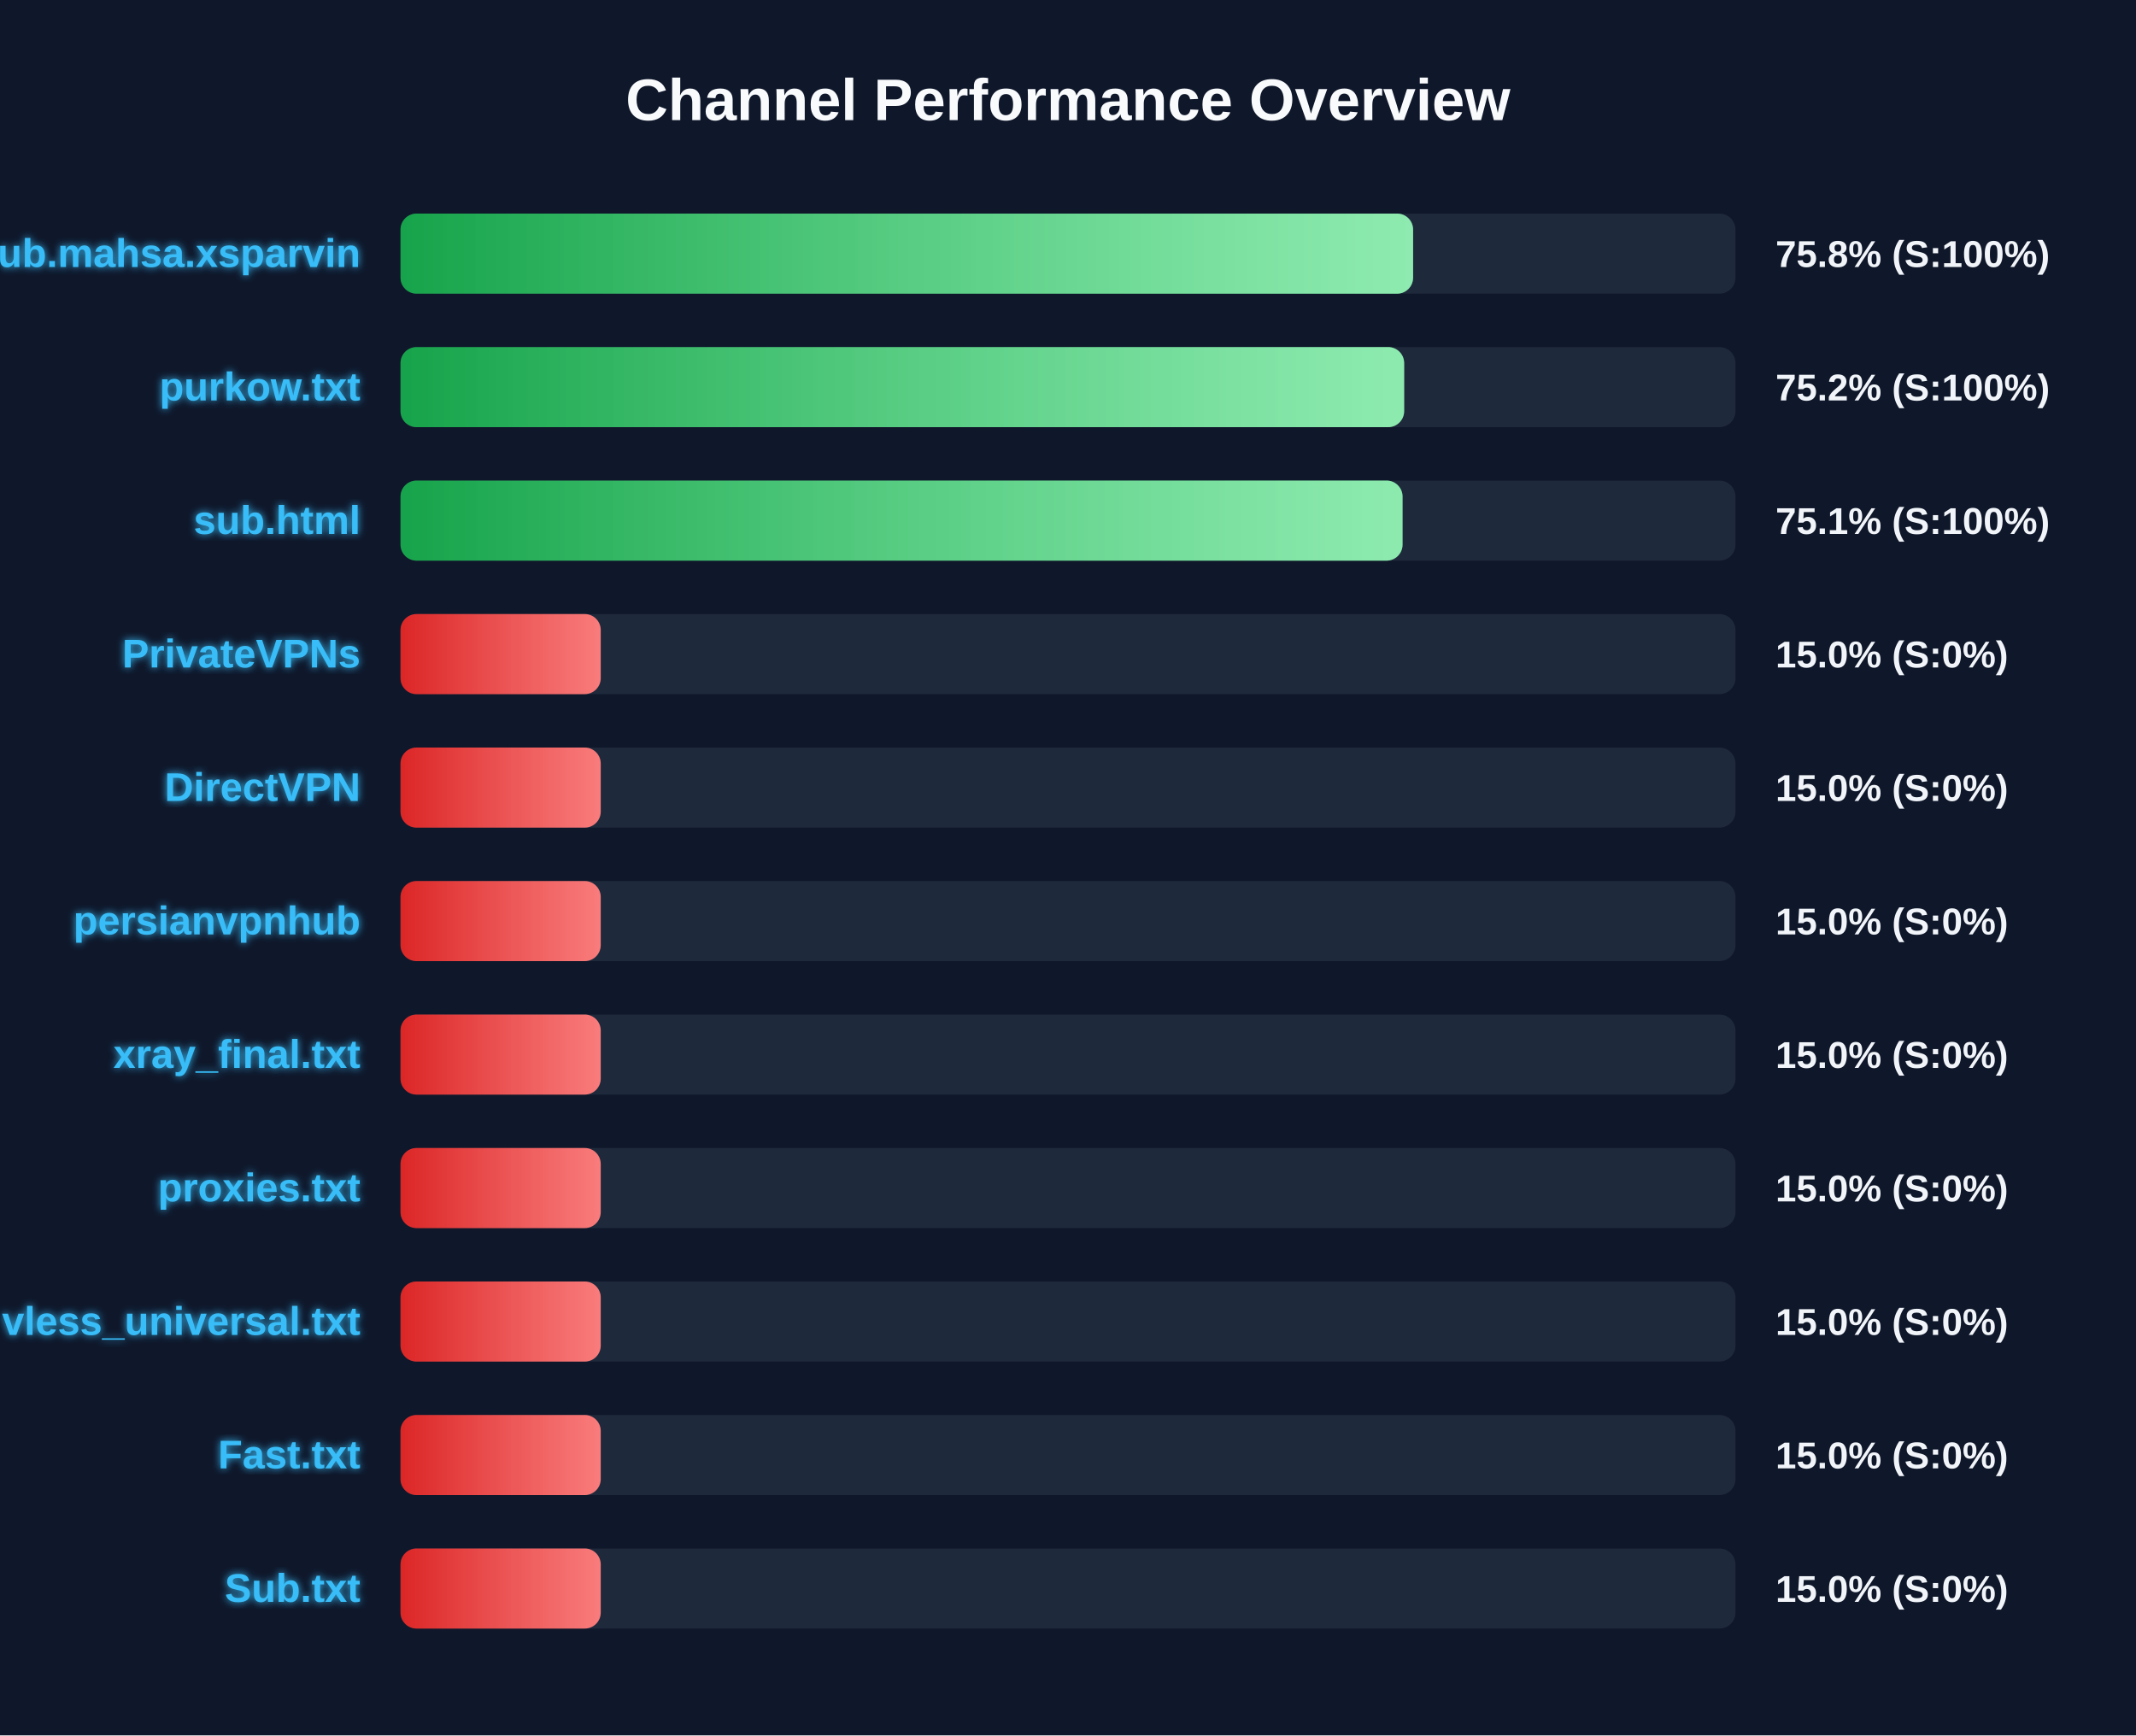
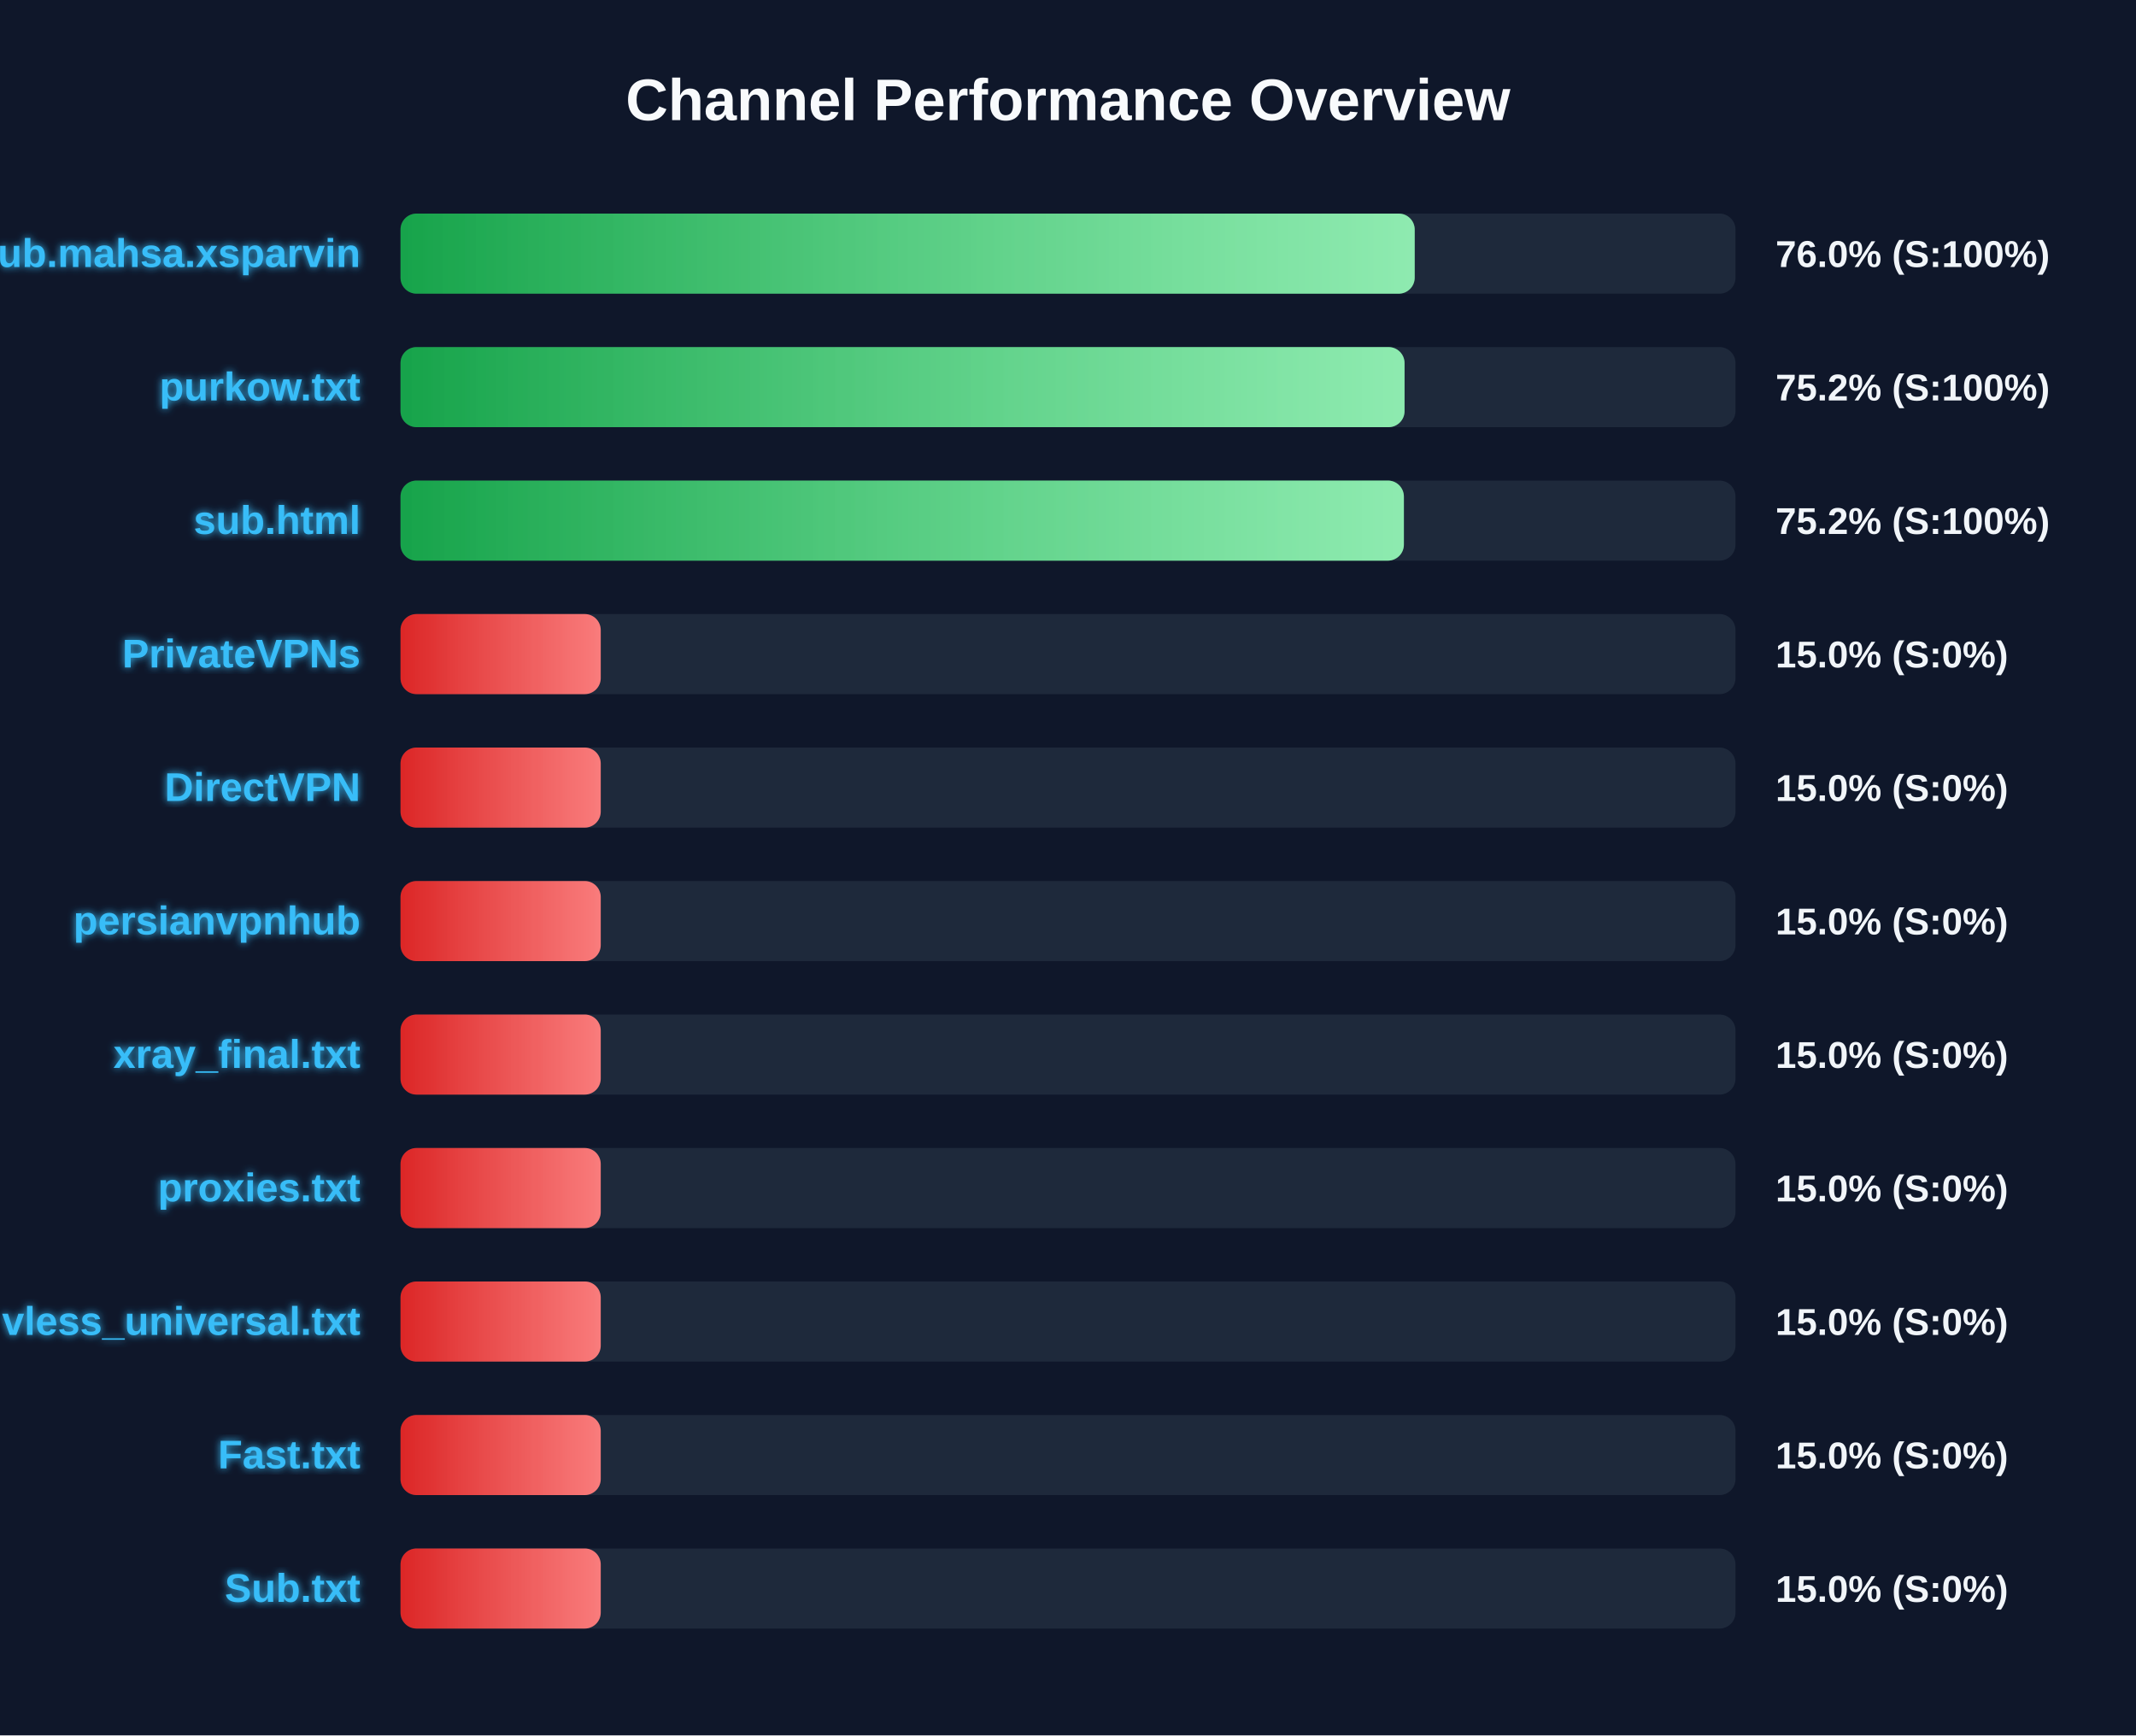
<svg xmlns="http://www.w3.org/2000/svg" width="800" height="650" version="1.1">
  <defs>
    <linearGradient id="grad-green" x1="0%" y1="0%" x2="100%" y2="0%">
      <stop offset="0%" stop-color="#16a34a" />
      <stop offset="100%" stop-color="#4ade80" />
    </linearGradient>
    <linearGradient id="grad-yellow" x1="0%" y1="0%" x2="100%" y2="0%">
      <stop offset="0%" stop-color="#ca8a04" />
      <stop offset="100%" stop-color="#fde047" />
    </linearGradient>
    <linearGradient id="grad-red" x1="0%" y1="0%" x2="100%" y2="0%">
      <stop offset="0%" stop-color="#dc2626" />
      <stop offset="100%" stop-color="#f87171" />
    </linearGradient>
    <linearGradient id="shimmer" x1="0%" y1="0%" x2="100%" y2="0%">
      <stop offset="0%" stop-color="rgba(255,255,255,0)" />
      <stop offset="50%" stop-color="rgba(255,255,255,0.4)" />
      <stop offset="100%" stop-color="rgba(255,255,255,0)" />
    </linearGradient>
    <filter id="glow" x="-20%" y="-20%" width="140%" height="140%">
      <feGaussianBlur stdDeviation="1.5" result="blur" />
      <feComposite in="SourceGraphic" in2="blur" operator="over" />
    </filter>
  </defs>
  <style>
        .bg-rect { fill: #0f172a; }
        .title { font: bold 22px 'Segoe UI', Arial, sans-serif; fill: #f8fafc; }
        .row { font: bold 15px 'Segoe UI', Arial, sans-serif; fill: #38bdf8; filter: url(#glow); }
        .score { font: bold 14px 'Segoe UI', Arial, sans-serif; fill: #f1f5f9; }
        @keyframes shimmer-anim {
            0% { transform: translateX(-100%); }
            100% { transform: translateX(200%); }
        }
        .shimmer-rect {
            animation: shimmer-anim 2.5s infinite linear;
        }
    </style>
  <rect width="100%" height="100%" class="bg-rect" />
  <text x="400" y="45" text-anchor="middle" class="title">Channel Performance Overview</text>
  <rect x="150" y="80" width="500" height="30" fill="#1e293b" rx="6" />
  <clipPath id="clip-0">
-     <rect x="150" y="80" width="379.25" height="30" rx="6" />
+     <rect x="150" y="80" width="379.85" height="30" rx="6" />
  </clipPath>
-   <rect x="150" y="80" width="379.25" height="30" fill="url(#grad-green)" rx="6" />
+   <rect x="150" y="80" width="379.85" height="30" fill="url(#grad-green)" rx="6" />
  <g clip-path="url(#clip-0)">
    <rect x="150" y="80" width="100%" height="30" fill="url(#shimmer)" class="shimmer-rect" />
  </g>
  <text x="135" y="100" text-anchor="end" class="row">Sub.mahsa.xsparvin</text>
-   <text x="665" y="100" text-anchor="start" class="score">75.8% (S:100%)</text>
+   <text x="665" y="100" text-anchor="start" class="score">76.0% (S:100%)</text>
  <rect x="150" y="130" width="500" height="30" fill="#1e293b" rx="6" />
  <clipPath id="clip-1">
-     <rect x="150" y="130" width="375.9" height="30" rx="6" />
+     <rect x="150" y="130" width="376.05" height="30" rx="6" />
  </clipPath>
-   <rect x="150" y="130" width="375.9" height="30" fill="url(#grad-green)" rx="6" />
+   <rect x="150" y="130" width="376.05" height="30" fill="url(#grad-green)" rx="6" />
  <g clip-path="url(#clip-1)">
    <rect x="150" y="130" width="100%" height="30" fill="url(#shimmer)" class="shimmer-rect" />
  </g>
  <text x="135" y="150" text-anchor="end" class="row">purkow.txt</text>
  <text x="665" y="150" text-anchor="start" class="score">75.2% (S:100%)</text>
  <rect x="150" y="180" width="500" height="30" fill="#1e293b" rx="6" />
  <clipPath id="clip-2">
-     <rect x="150" y="180" width="375.3" height="30" rx="6" />
+     <rect x="150" y="180" width="375.8" height="30" rx="6" />
  </clipPath>
-   <rect x="150" y="180" width="375.3" height="30" fill="url(#grad-green)" rx="6" />
+   <rect x="150" y="180" width="375.8" height="30" fill="url(#grad-green)" rx="6" />
  <g clip-path="url(#clip-2)">
    <rect x="150" y="180" width="100%" height="30" fill="url(#shimmer)" class="shimmer-rect" />
  </g>
  <text x="135" y="200" text-anchor="end" class="row">sub.html</text>
-   <text x="665" y="200" text-anchor="start" class="score">75.1% (S:100%)</text>
+   <text x="665" y="200" text-anchor="start" class="score">75.2% (S:100%)</text>
  <rect x="150" y="230" width="500" height="30" fill="#1e293b" rx="6" />
  <clipPath id="clip-3">
    <rect x="150" y="230" width="75.0" height="30" rx="6" />
  </clipPath>
  <rect x="150" y="230" width="75.0" height="30" fill="url(#grad-red)" rx="6" />
  <g clip-path="url(#clip-3)">
    <rect x="150" y="230" width="100%" height="30" fill="url(#shimmer)" class="shimmer-rect" />
  </g>
  <text x="135" y="250" text-anchor="end" class="row">PrivateVPNs</text>
  <text x="665" y="250" text-anchor="start" class="score">15.0% (S:0%)</text>
  <rect x="150" y="280" width="500" height="30" fill="#1e293b" rx="6" />
  <clipPath id="clip-4">
    <rect x="150" y="280" width="75.0" height="30" rx="6" />
  </clipPath>
  <rect x="150" y="280" width="75.0" height="30" fill="url(#grad-red)" rx="6" />
  <g clip-path="url(#clip-4)">
    <rect x="150" y="280" width="100%" height="30" fill="url(#shimmer)" class="shimmer-rect" />
  </g>
  <text x="135" y="300" text-anchor="end" class="row">DirectVPN</text>
  <text x="665" y="300" text-anchor="start" class="score">15.0% (S:0%)</text>
  <rect x="150" y="330" width="500" height="30" fill="#1e293b" rx="6" />
  <clipPath id="clip-5">
    <rect x="150" y="330" width="75.0" height="30" rx="6" />
  </clipPath>
  <rect x="150" y="330" width="75.0" height="30" fill="url(#grad-red)" rx="6" />
  <g clip-path="url(#clip-5)">
    <rect x="150" y="330" width="100%" height="30" fill="url(#shimmer)" class="shimmer-rect" />
  </g>
  <text x="135" y="350" text-anchor="end" class="row">persianvpnhub</text>
  <text x="665" y="350" text-anchor="start" class="score">15.0% (S:0%)</text>
  <rect x="150" y="380" width="500" height="30" fill="#1e293b" rx="6" />
  <clipPath id="clip-6">
    <rect x="150" y="380" width="75.0" height="30" rx="6" />
  </clipPath>
  <rect x="150" y="380" width="75.0" height="30" fill="url(#grad-red)" rx="6" />
  <g clip-path="url(#clip-6)">
    <rect x="150" y="380" width="100%" height="30" fill="url(#shimmer)" class="shimmer-rect" />
  </g>
  <text x="135" y="400" text-anchor="end" class="row">xray_final.txt</text>
  <text x="665" y="400" text-anchor="start" class="score">15.0% (S:0%)</text>
  <rect x="150" y="430" width="500" height="30" fill="#1e293b" rx="6" />
  <clipPath id="clip-7">
    <rect x="150" y="430" width="75.0" height="30" rx="6" />
  </clipPath>
  <rect x="150" y="430" width="75.0" height="30" fill="url(#grad-red)" rx="6" />
  <g clip-path="url(#clip-7)">
    <rect x="150" y="430" width="100%" height="30" fill="url(#shimmer)" class="shimmer-rect" />
  </g>
  <text x="135" y="450" text-anchor="end" class="row">proxies.txt</text>
  <text x="665" y="450" text-anchor="start" class="score">15.0% (S:0%)</text>
  <rect x="150" y="480" width="500" height="30" fill="#1e293b" rx="6" />
  <clipPath id="clip-8">
    <rect x="150" y="480" width="75.0" height="30" rx="6" />
  </clipPath>
  <rect x="150" y="480" width="75.0" height="30" fill="url(#grad-red)" rx="6" />
  <g clip-path="url(#clip-8)">
    <rect x="150" y="480" width="100%" height="30" fill="url(#shimmer)" class="shimmer-rect" />
  </g>
  <text x="135" y="500" text-anchor="end" class="row">vless_universal.txt</text>
  <text x="665" y="500" text-anchor="start" class="score">15.0% (S:0%)</text>
  <rect x="150" y="530" width="500" height="30" fill="#1e293b" rx="6" />
  <clipPath id="clip-9">
    <rect x="150" y="530" width="75.0" height="30" rx="6" />
  </clipPath>
  <rect x="150" y="530" width="75.0" height="30" fill="url(#grad-red)" rx="6" />
  <g clip-path="url(#clip-9)">
    <rect x="150" y="530" width="100%" height="30" fill="url(#shimmer)" class="shimmer-rect" />
  </g>
  <text x="135" y="550" text-anchor="end" class="row">Fast.txt</text>
  <text x="665" y="550" text-anchor="start" class="score">15.0% (S:0%)</text>
  <rect x="150" y="580" width="500" height="30" fill="#1e293b" rx="6" />
  <clipPath id="clip-10">
    <rect x="150" y="580" width="75.0" height="30" rx="6" />
  </clipPath>
  <rect x="150" y="580" width="75.0" height="30" fill="url(#grad-red)" rx="6" />
  <g clip-path="url(#clip-10)">
    <rect x="150" y="580" width="100%" height="30" fill="url(#shimmer)" class="shimmer-rect" />
  </g>
  <text x="135" y="600" text-anchor="end" class="row">Sub.txt</text>
  <text x="665" y="600" text-anchor="start" class="score">15.0% (S:0%)</text>
</svg>
